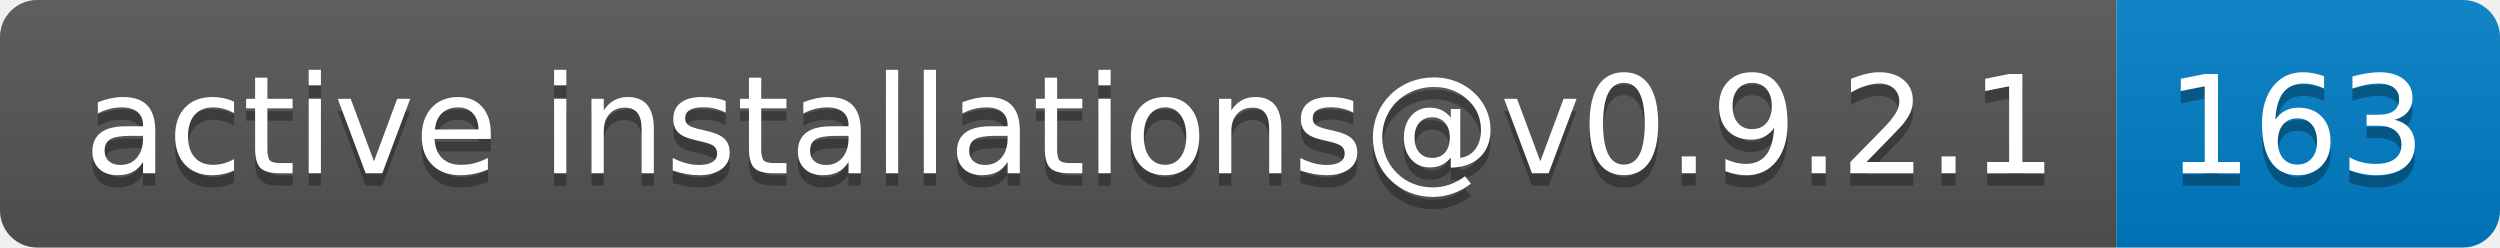
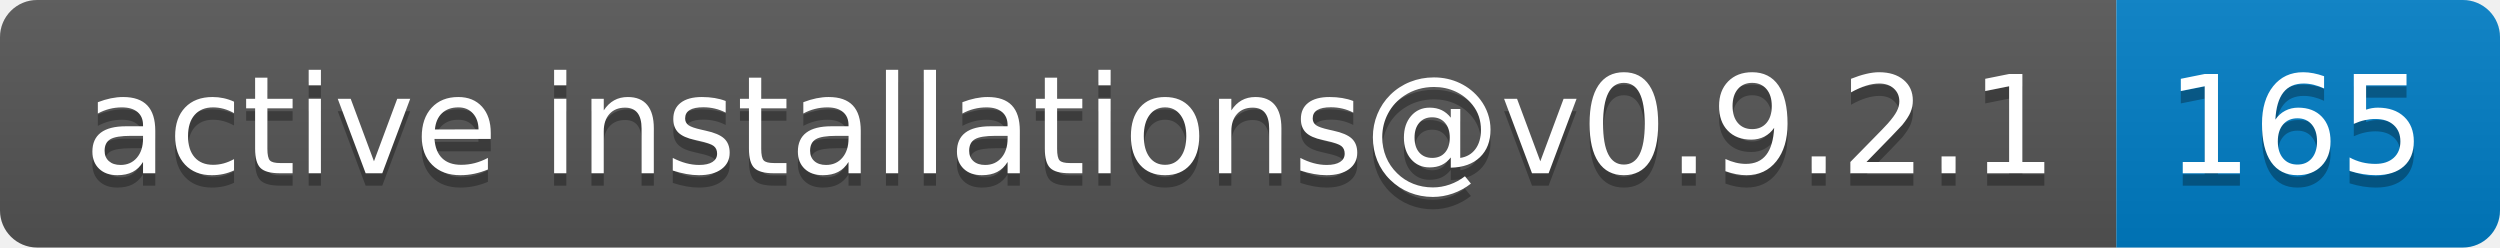
- <svg xmlns="http://www.w3.org/2000/svg" width="202" height="20" role="img" aria-label="active installations@v0.9.2.1: 163">
+ <svg xmlns="http://www.w3.org/2000/svg" width="202" height="20" role="img" aria-label="active installations@v0.9.2.1: 165">
  <linearGradient id="s" x2="0" y2="100%">
    <stop offset="0" stop-color="#bbb" stop-opacity=".1" />
    <stop offset="1" stop-opacity=".1" />
  </linearGradient>
  <clipPath id="r">
    <rect width="202" height="20" rx="3" fill="#fff" />
  </clipPath>
  <g clip-path="url(#r)">
    <rect width="171" height="20" fill="#555" />
    <rect x="171" width="31" height="20" fill="#007ec6" />
    <rect width="202" height="20" fill="url(#s)" />
  </g>
  <g fill="#fff" text-anchor="middle" font-family="Verdana,Geneva,DejaVu Sans,sans-serif" text-rendering="geometricPrecision" font-size="110">
    <text aria-hidden="true" x="865" y="150" fill="#010101" fill-opacity=".3" transform="scale(.1)" textLength="1610">active installations@v0.9.2.1</text>
    <text x="865" y="140" transform="scale(.1)" fill="#fff" textLength="1610">active installations@v0.9.2.1</text>
-     <text aria-hidden="true" x="1855" y="150" fill="#010101" fill-opacity=".3" transform="scale(.1)" textLength="210">163</text>
-     <text x="1855" y="140" transform="scale(.1)" fill="#fff" textLength="210">163</text>
+     <text aria-hidden="true" x="1855" y="150" fill="#010101" fill-opacity=".3" transform="scale(.1)" textLength="210">165</text>
+     <text x="1855" y="140" transform="scale(.1)" fill="#fff" textLength="210">165</text>
  </g>
</svg>
